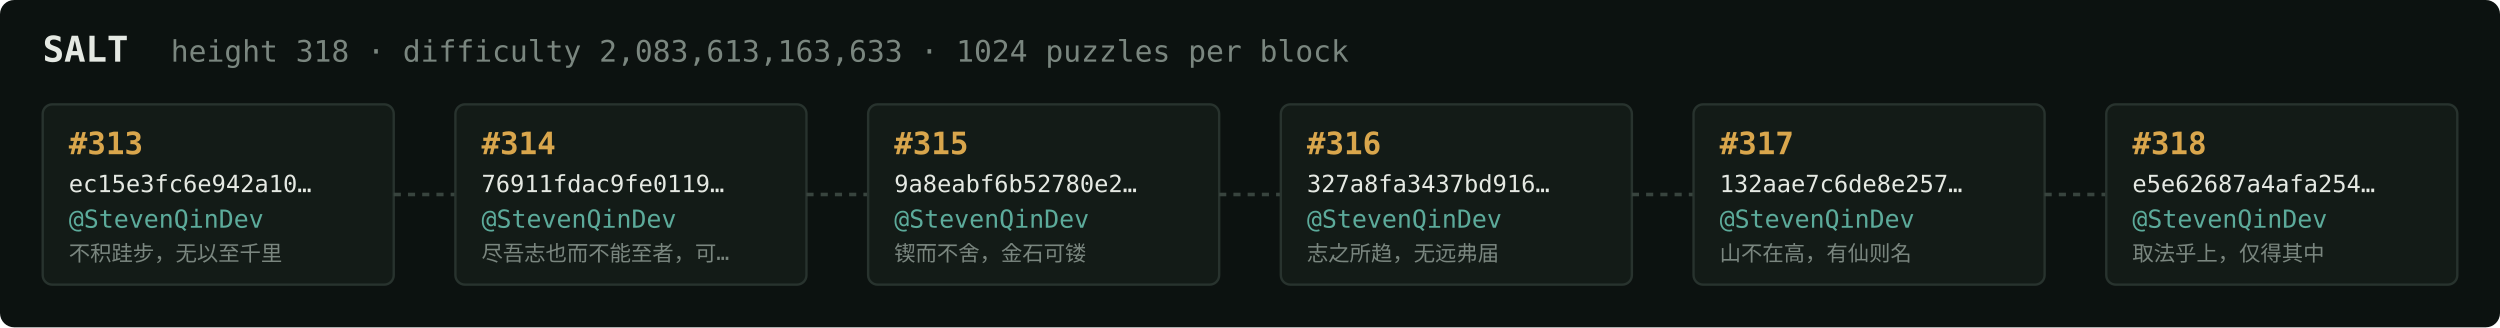
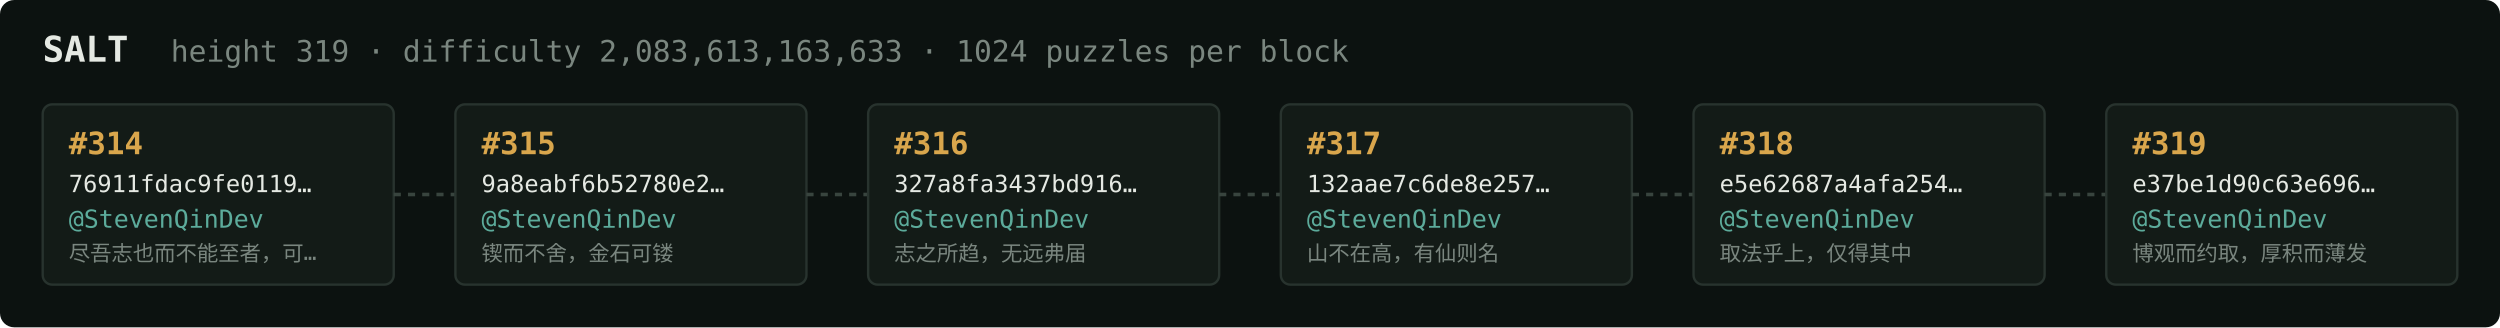
<svg xmlns="http://www.w3.org/2000/svg" width="1054" height="138" viewBox="0 0 1054 138" font-family="ui-monospace,SFMono-Regular,Menlo,monospace">
  <rect fill="#0c1210" width="1054" height="138" rx="6" />
  <text x="18" y="26" fill="#e5e9e3" font-size="15" font-weight="700">SALT</text>
-   <text x="72" y="26" fill="#7a867f" font-size="12.5">height 318 · difficulty 2,083,613,163,633 · 1024 puzzles per block</text>
+   <text x="72" y="26" fill="#7a867f" font-size="12.5">height 319 · difficulty 2,083,613,163,633 · 1024 puzzles per block</text>
  <rect x="18" y="44" width="148" height="76" rx="4" fill="#131b17" stroke="#28332e" stroke-width="1" />
-   <text x="29" y="65" fill="#d9a64c" font-size="13" font-weight="700">#313</text>
-   <text x="29" y="81" fill="#e5e9e3" font-size="10">ec15e3fc6e942a10…</text>
+   <text x="29" y="65" fill="#d9a64c" font-size="13" font-weight="700">#314</text>
+   <text x="29" y="81" fill="#e5e9e3" font-size="10">76911fdac9fe0119…</text>
  <text x="29" y="96" fill="#5cab9b" font-size="10.5">@StevenQinDev</text>
-   <text x="29" y="110" fill="#7a867f" font-size="9">不积跬步，无以至千里</text>
+   <text x="29" y="110" fill="#7a867f" font-size="9">尽吾志也而不能至者，可…</text>
  <line x1="166" y1="82.0" x2="192" y2="82.0" stroke="#38443e" stroke-width="1.5" stroke-dasharray="3 3" />
  <rect x="192" y="44" width="148" height="76" rx="4" fill="#131b17" stroke="#28332e" stroke-width="1" />
-   <text x="203" y="65" fill="#d9a64c" font-size="13" font-weight="700">#314</text>
-   <text x="203" y="81" fill="#e5e9e3" font-size="10">76911fdac9fe0119…</text>
+   <text x="203" y="65" fill="#d9a64c" font-size="13" font-weight="700">#315</text>
+   <text x="203" y="81" fill="#e5e9e3" font-size="10">9a8eabf6b52780e2…</text>
  <text x="203" y="96" fill="#5cab9b" font-size="10.5">@StevenQinDev</text>
-   <text x="203" y="110" fill="#7a867f" font-size="9">尽吾志也而不能至者，可…</text>
+   <text x="203" y="110" fill="#7a867f" font-size="9">锲而不舍，金石可镂</text>
  <line x1="340" y1="82.0" x2="366" y2="82.0" stroke="#38443e" stroke-width="1.5" stroke-dasharray="3 3" />
  <rect x="366" y="44" width="148" height="76" rx="4" fill="#131b17" stroke="#28332e" stroke-width="1" />
-   <text x="377" y="65" fill="#d9a64c" font-size="13" font-weight="700">#315</text>
-   <text x="377" y="81" fill="#e5e9e3" font-size="10">9a8eabf6b52780e2…</text>
+   <text x="377" y="65" fill="#d9a64c" font-size="13" font-weight="700">#316</text>
+   <text x="377" y="81" fill="#e5e9e3" font-size="10">327a8fa3437bd916…</text>
  <text x="377" y="96" fill="#5cab9b" font-size="10.5">@StevenQinDev</text>
-   <text x="377" y="110" fill="#7a867f" font-size="9">锲而不舍，金石可镂</text>
+   <text x="377" y="110" fill="#7a867f" font-size="9">志之所趋，无远弗届</text>
  <line x1="514" y1="82.0" x2="540" y2="82.0" stroke="#38443e" stroke-width="1.5" stroke-dasharray="3 3" />
  <rect x="540" y="44" width="148" height="76" rx="4" fill="#131b17" stroke="#28332e" stroke-width="1" />
-   <text x="551" y="65" fill="#d9a64c" font-size="13" font-weight="700">#316</text>
-   <text x="551" y="81" fill="#e5e9e3" font-size="10">327a8fa3437bd916…</text>
+   <text x="551" y="65" fill="#d9a64c" font-size="13" font-weight="700">#317</text>
+   <text x="551" y="81" fill="#e5e9e3" font-size="10">132aae7c6de8e257…</text>
  <text x="551" y="96" fill="#5cab9b" font-size="10.5">@StevenQinDev</text>
-   <text x="551" y="110" fill="#7a867f" font-size="9">志之所趋，无远弗届</text>
+   <text x="551" y="110" fill="#7a867f" font-size="9">山不在高，有仙则名</text>
  <line x1="688" y1="82.0" x2="714" y2="82.0" stroke="#38443e" stroke-width="1.5" stroke-dasharray="3 3" />
  <rect x="714" y="44" width="148" height="76" rx="4" fill="#131b17" stroke="#28332e" stroke-width="1" />
-   <text x="725" y="65" fill="#d9a64c" font-size="13" font-weight="700">#317</text>
-   <text x="725" y="81" fill="#e5e9e3" font-size="10">132aae7c6de8e257…</text>
+   <text x="725" y="65" fill="#d9a64c" font-size="13" font-weight="700">#318</text>
+   <text x="725" y="81" fill="#e5e9e3" font-size="10">e5e62687a4afa254…</text>
  <text x="725" y="96" fill="#5cab9b" font-size="10.5">@StevenQinDev</text>
-   <text x="725" y="110" fill="#7a867f" font-size="9">山不在高，有仙则名</text>
+   <text x="725" y="110" fill="#7a867f" font-size="9">取法乎上，仅得其中</text>
  <line x1="862" y1="82.0" x2="888" y2="82.0" stroke="#38443e" stroke-width="1.5" stroke-dasharray="3 3" />
  <rect x="888" y="44" width="148" height="76" rx="4" fill="#131b17" stroke="#28332e" stroke-width="1" />
-   <text x="899" y="65" fill="#d9a64c" font-size="13" font-weight="700">#318</text>
-   <text x="899" y="81" fill="#e5e9e3" font-size="10">e5e62687a4afa254…</text>
+   <text x="899" y="65" fill="#d9a64c" font-size="13" font-weight="700">#319</text>
+   <text x="899" y="81" fill="#e5e9e3" font-size="10">e37be1d90c63e696…</text>
  <text x="899" y="96" fill="#5cab9b" font-size="10.5">@StevenQinDev</text>
-   <text x="899" y="110" fill="#7a867f" font-size="9">取法乎上，仅得其中</text>
+   <text x="899" y="110" fill="#7a867f" font-size="9">博观而约取，厚积而薄发</text>
</svg>
